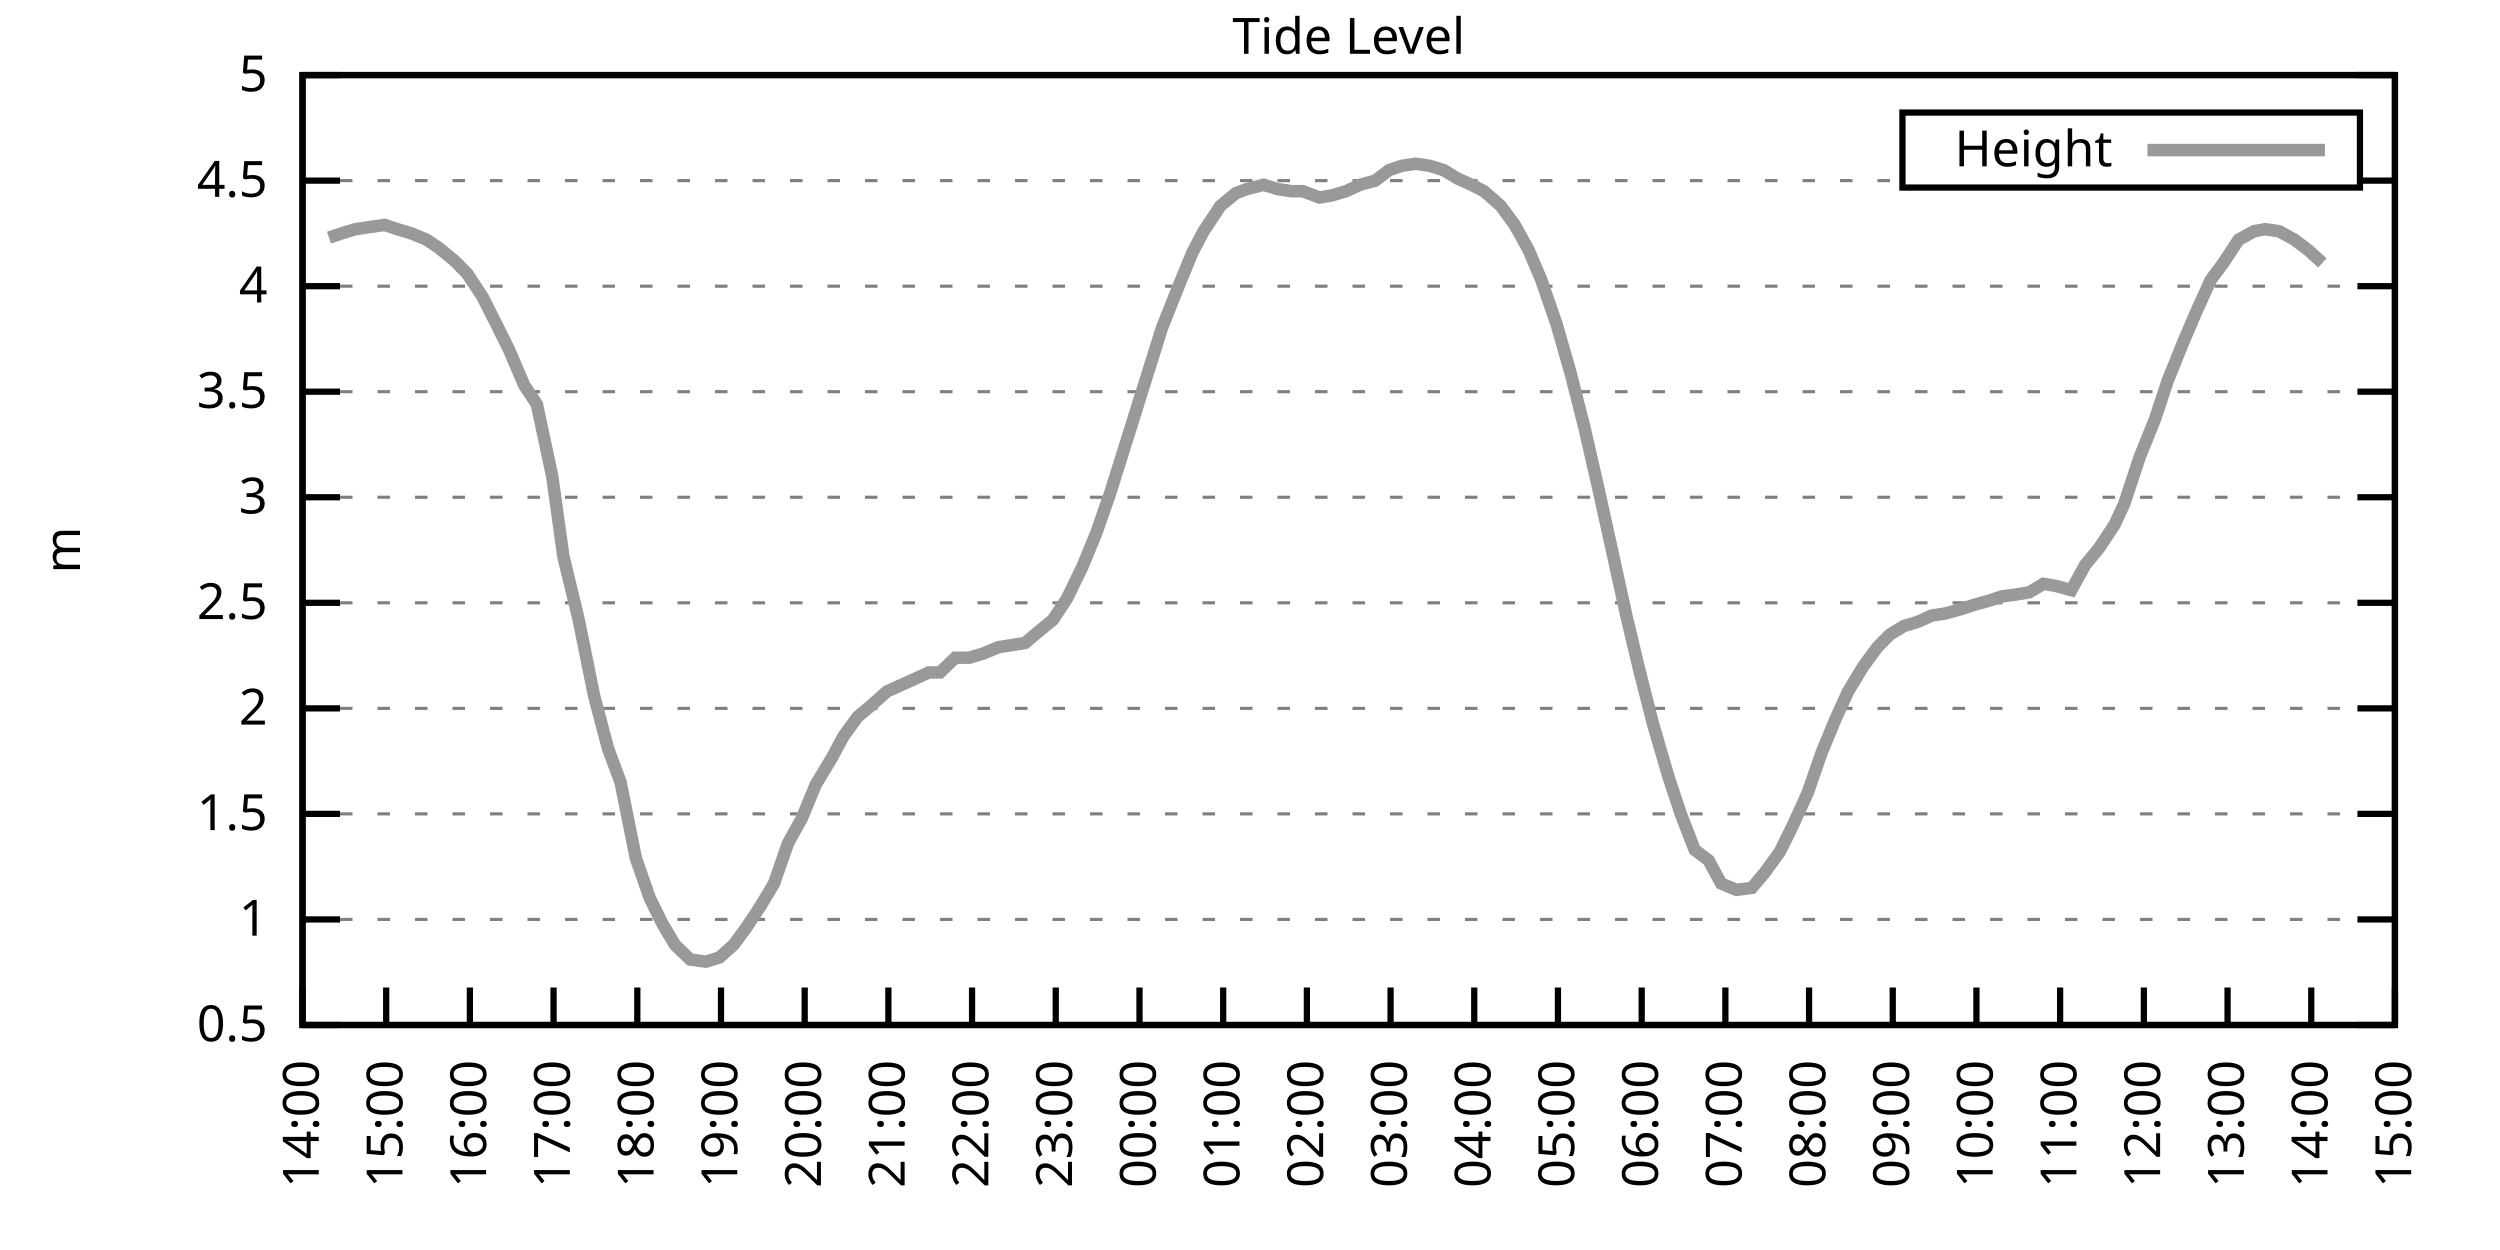
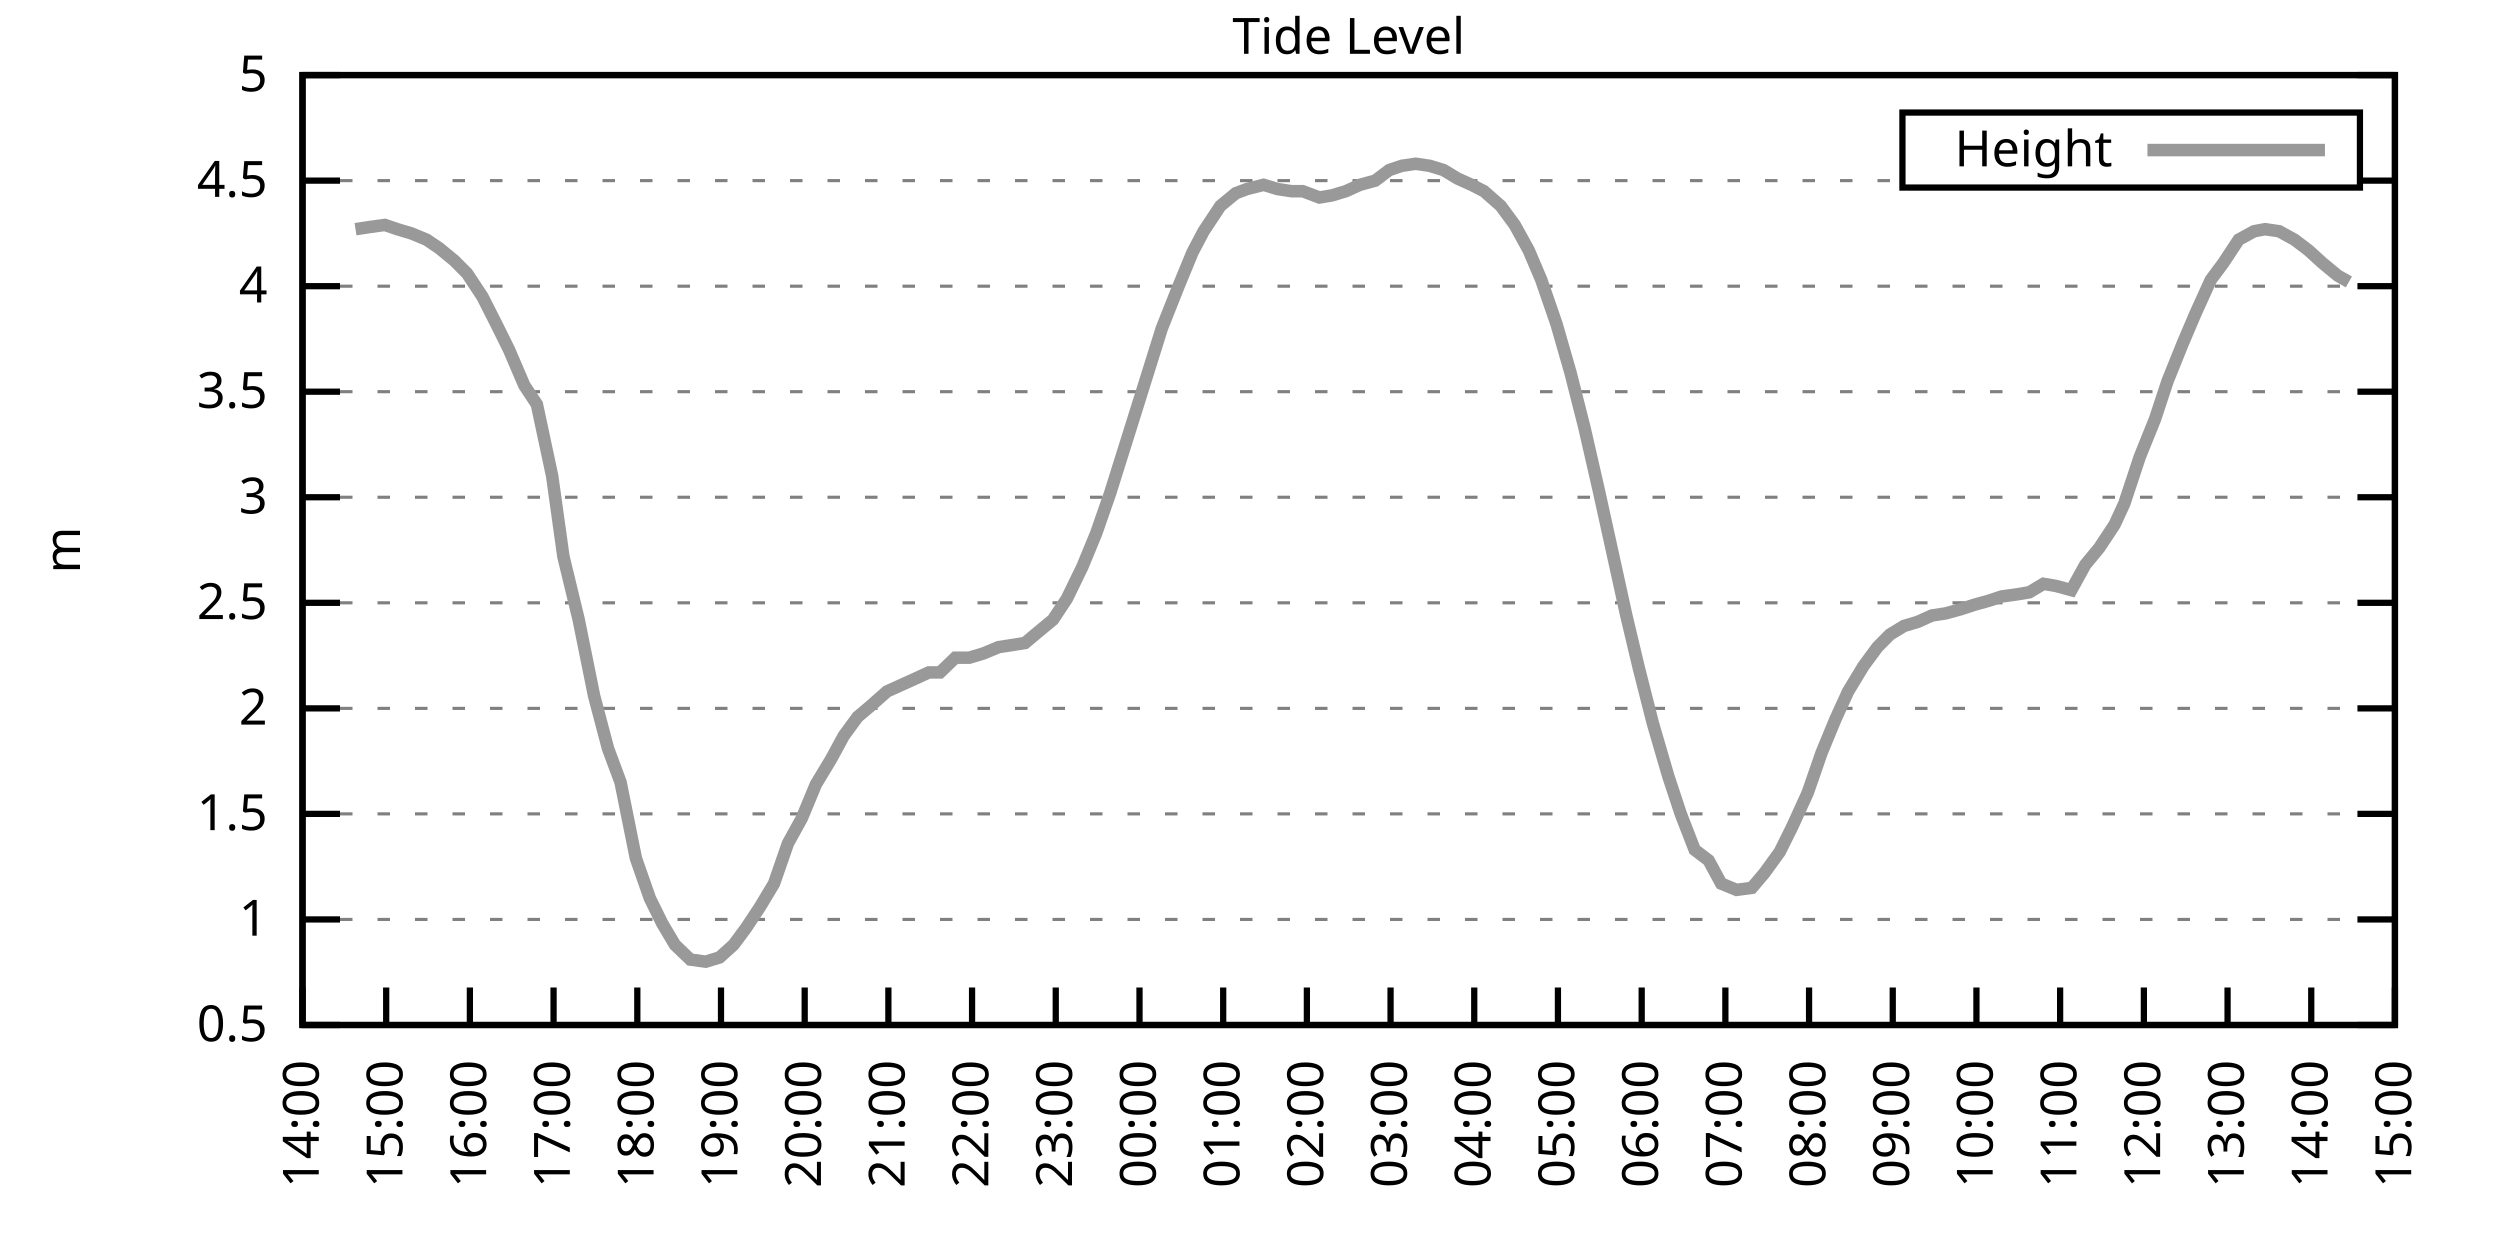
<svg xmlns="http://www.w3.org/2000/svg" xmlns:xlink="http://www.w3.org/1999/xlink" width="400" height="200" viewBox="0 0 400 200">
  <g id="gnuplot_canvas">
    <rect x="0" y="0" width="400" height="200" fill="none" />
    <defs>
      <circle id="gpDot" r="0.5" stroke-width="0.5" stroke="currentColor" />
      <path id="gpPt0" stroke-width="0.333" stroke="currentColor" d="M-1,0 h2 M0,-1 v2" />
      <path id="gpPt1" stroke-width="0.333" stroke="currentColor" d="M-1,-1 L1,1 M1,-1 L-1,1" />
      <path id="gpPt2" stroke-width="0.333" stroke="currentColor" d="M-1,0 L1,0 M0,-1 L0,1 M-1,-1 L1,1 M-1,1 L1,-1" />
      <rect id="gpPt3" stroke-width="0.333" stroke="currentColor" x="-1" y="-1" width="2" height="2" />
      <rect id="gpPt4" stroke-width="0.333" stroke="currentColor" fill="currentColor" x="-1" y="-1" width="2" height="2" />
      <circle id="gpPt5" stroke-width="0.333" stroke="currentColor" cx="0" cy="0" r="1" />
      <use xlink:href="#gpPt5" id="gpPt6" fill="currentColor" stroke="none" />
      <path id="gpPt7" stroke-width="0.333" stroke="currentColor" d="M0,-1.33 L-1.33,0.67 L1.33,0.67 z" />
      <use xlink:href="#gpPt7" id="gpPt8" fill="currentColor" stroke="none" />
      <use xlink:href="#gpPt7" id="gpPt9" stroke="currentColor" transform="rotate(180)" />
      <use xlink:href="#gpPt9" id="gpPt10" fill="currentColor" stroke="none" />
      <use xlink:href="#gpPt3" id="gpPt11" stroke="currentColor" transform="rotate(45)" />
      <use xlink:href="#gpPt11" id="gpPt12" fill="currentColor" stroke="none" />
      <path id="gpPt13" stroke-width="0.333" stroke="currentColor" d="M0,1.330 L1.265,0.411 L0.782,-1.067 L-0.782,-1.076 L-1.265,0.411 z" />
      <use xlink:href="#gpPt13" id="gpPt14" fill="currentColor" stroke="none" />
      <filter id="textbox" filterUnits="objectBoundingBox" x="0" y="0" height="1" width="1">
        <feFlood flood-color="white" flood-opacity="1" result="bgnd" />
        <feComposite in="SourceGraphic" in2="bgnd" operator="atop" />
      </filter>
      <filter id="greybox" filterUnits="objectBoundingBox" x="0" y="0" height="1" width="1">
        <feFlood flood-color="lightgrey" flood-opacity="1" result="grey" />
        <feComposite in="SourceGraphic" in2="grey" operator="atop" />
      </filter>
    </defs>
    <g fill="none" color="white" stroke="currentColor" stroke-width="1.00" stroke-linecap="butt" stroke-linejoin="miter">
</g>
    <g fill="none" color="black" stroke="currentColor" stroke-width="1.00" stroke-linecap="butt" stroke-linejoin="miter">
      <g stroke="none" shape-rendering="crispEdges">
        <polygon fill="rgb(255, 255, 255)" points="48.40,164.00 383.18,164.00 383.18,12.02 48.40,12.02 " />
      </g>
    </g>
    <g fill="none" color="black" stroke="currentColor" stroke-width="1.00" stroke-linecap="butt" stroke-linejoin="miter">
</g>
    <g fill="none" color="black" stroke="black" stroke-width="0.50" stroke-linecap="butt" stroke-linejoin="miter">
</g>
    <g fill="none" color="gray" stroke="currentColor" stroke-width="0.50" stroke-linecap="butt" stroke-linejoin="miter">
      <path stroke="gray" stroke-dasharray="2,4" class="gridline" d="M48.40,164.00 L383.19,164.00  " />
    </g>
    <g fill="none" color="gray" stroke="gray" stroke-width="1.00" stroke-linecap="butt" stroke-linejoin="miter">
</g>
    <g fill="none" color="black" stroke="currentColor" stroke-width="1.00" stroke-linecap="butt" stroke-linejoin="miter">
      <path stroke="black" d="M48.40,164.00 L54.40,164.00 M383.19,164.00 L377.19,164.00  " />
      <g transform="translate(42.80,166.60)" stroke="none" fill="black" font-family="Sans" font-size="8.00" text-anchor="end">
        <text>
          <tspan font-family="Sans"> 0.5</tspan>
        </text>
      </g>
    </g>
    <g fill="none" color="black" stroke="currentColor" stroke-width="1.00" stroke-linecap="butt" stroke-linejoin="miter">
</g>
    <g fill="none" color="black" stroke="black" stroke-width="0.50" stroke-linecap="butt" stroke-linejoin="miter">
</g>
    <g fill="none" color="gray" stroke="currentColor" stroke-width="0.50" stroke-linecap="butt" stroke-linejoin="miter">
      <path stroke="gray" stroke-dasharray="2,4" class="gridline" d="M48.40,147.11 L383.19,147.11  " />
    </g>
    <g fill="none" color="gray" stroke="gray" stroke-width="1.00" stroke-linecap="butt" stroke-linejoin="miter">
</g>
    <g fill="none" color="black" stroke="currentColor" stroke-width="1.00" stroke-linecap="butt" stroke-linejoin="miter">
      <path stroke="black" d="M48.40,147.11 L54.40,147.11 M383.19,147.11 L377.19,147.11  " />
      <g transform="translate(42.80,149.71)" stroke="none" fill="black" font-family="Sans" font-size="8.00" text-anchor="end">
        <text>
          <tspan font-family="Sans"> 1</tspan>
        </text>
      </g>
    </g>
    <g fill="none" color="black" stroke="currentColor" stroke-width="1.00" stroke-linecap="butt" stroke-linejoin="miter">
</g>
    <g fill="none" color="black" stroke="black" stroke-width="0.50" stroke-linecap="butt" stroke-linejoin="miter">
</g>
    <g fill="none" color="gray" stroke="currentColor" stroke-width="0.50" stroke-linecap="butt" stroke-linejoin="miter">
      <path stroke="gray" stroke-dasharray="2,4" class="gridline" d="M48.40,130.22 L383.19,130.22  " />
    </g>
    <g fill="none" color="gray" stroke="gray" stroke-width="1.00" stroke-linecap="butt" stroke-linejoin="miter">
</g>
    <g fill="none" color="black" stroke="currentColor" stroke-width="1.00" stroke-linecap="butt" stroke-linejoin="miter">
      <path stroke="black" d="M48.40,130.22 L54.40,130.22 M383.19,130.22 L377.19,130.22  " />
      <g transform="translate(42.80,132.82)" stroke="none" fill="black" font-family="Sans" font-size="8.00" text-anchor="end">
        <text>
          <tspan font-family="Sans"> 1.5</tspan>
        </text>
      </g>
    </g>
    <g fill="none" color="black" stroke="currentColor" stroke-width="1.00" stroke-linecap="butt" stroke-linejoin="miter">
</g>
    <g fill="none" color="black" stroke="black" stroke-width="0.50" stroke-linecap="butt" stroke-linejoin="miter">
</g>
    <g fill="none" color="gray" stroke="currentColor" stroke-width="0.50" stroke-linecap="butt" stroke-linejoin="miter">
      <path stroke="gray" stroke-dasharray="2,4" class="gridline" d="M48.40,113.34 L383.19,113.34  " />
    </g>
    <g fill="none" color="gray" stroke="gray" stroke-width="1.00" stroke-linecap="butt" stroke-linejoin="miter">
</g>
    <g fill="none" color="black" stroke="currentColor" stroke-width="1.00" stroke-linecap="butt" stroke-linejoin="miter">
      <path stroke="black" d="M48.40,113.34 L54.40,113.34 M383.19,113.34 L377.19,113.34  " />
      <g transform="translate(42.80,115.94)" stroke="none" fill="black" font-family="Sans" font-size="8.00" text-anchor="end">
        <text>
          <tspan font-family="Sans"> 2</tspan>
        </text>
      </g>
    </g>
    <g fill="none" color="black" stroke="currentColor" stroke-width="1.00" stroke-linecap="butt" stroke-linejoin="miter">
</g>
    <g fill="none" color="black" stroke="black" stroke-width="0.50" stroke-linecap="butt" stroke-linejoin="miter">
</g>
    <g fill="none" color="gray" stroke="currentColor" stroke-width="0.50" stroke-linecap="butt" stroke-linejoin="miter">
      <path stroke="gray" stroke-dasharray="2,4" class="gridline" d="M48.40,96.45 L383.19,96.45  " />
    </g>
    <g fill="none" color="gray" stroke="gray" stroke-width="1.00" stroke-linecap="butt" stroke-linejoin="miter">
</g>
    <g fill="none" color="black" stroke="currentColor" stroke-width="1.00" stroke-linecap="butt" stroke-linejoin="miter">
      <path stroke="black" d="M48.40,96.45 L54.40,96.45 M383.19,96.45 L377.19,96.45  " />
      <g transform="translate(42.80,99.05)" stroke="none" fill="black" font-family="Sans" font-size="8.00" text-anchor="end">
        <text>
          <tspan font-family="Sans"> 2.5</tspan>
        </text>
      </g>
    </g>
    <g fill="none" color="black" stroke="currentColor" stroke-width="1.00" stroke-linecap="butt" stroke-linejoin="miter">
</g>
    <g fill="none" color="black" stroke="black" stroke-width="0.50" stroke-linecap="butt" stroke-linejoin="miter">
</g>
    <g fill="none" color="gray" stroke="currentColor" stroke-width="0.50" stroke-linecap="butt" stroke-linejoin="miter">
      <path stroke="gray" stroke-dasharray="2,4" class="gridline" d="M48.40,79.56 L383.19,79.56  " />
    </g>
    <g fill="none" color="gray" stroke="gray" stroke-width="1.00" stroke-linecap="butt" stroke-linejoin="miter">
</g>
    <g fill="none" color="black" stroke="currentColor" stroke-width="1.00" stroke-linecap="butt" stroke-linejoin="miter">
      <path stroke="black" d="M48.40,79.56 L54.40,79.56 M383.19,79.56 L377.19,79.56  " />
      <g transform="translate(42.80,82.16)" stroke="none" fill="black" font-family="Sans" font-size="8.00" text-anchor="end">
        <text>
          <tspan font-family="Sans"> 3</tspan>
        </text>
      </g>
    </g>
    <g fill="none" color="black" stroke="currentColor" stroke-width="1.00" stroke-linecap="butt" stroke-linejoin="miter">
</g>
    <g fill="none" color="black" stroke="black" stroke-width="0.50" stroke-linecap="butt" stroke-linejoin="miter">
</g>
    <g fill="none" color="gray" stroke="currentColor" stroke-width="0.50" stroke-linecap="butt" stroke-linejoin="miter">
      <path stroke="gray" stroke-dasharray="2,4" class="gridline" d="M48.40,62.67 L383.19,62.67  " />
    </g>
    <g fill="none" color="gray" stroke="gray" stroke-width="1.00" stroke-linecap="butt" stroke-linejoin="miter">
</g>
    <g fill="none" color="black" stroke="currentColor" stroke-width="1.00" stroke-linecap="butt" stroke-linejoin="miter">
      <path stroke="black" d="M48.40,62.67 L54.40,62.67 M383.19,62.67 L377.19,62.67  " />
      <g transform="translate(42.80,65.27)" stroke="none" fill="black" font-family="Sans" font-size="8.00" text-anchor="end">
        <text>
          <tspan font-family="Sans"> 3.5</tspan>
        </text>
      </g>
    </g>
    <g fill="none" color="black" stroke="currentColor" stroke-width="1.00" stroke-linecap="butt" stroke-linejoin="miter">
</g>
    <g fill="none" color="black" stroke="black" stroke-width="0.50" stroke-linecap="butt" stroke-linejoin="miter">
</g>
    <g fill="none" color="gray" stroke="currentColor" stroke-width="0.50" stroke-linecap="butt" stroke-linejoin="miter">
      <path stroke="gray" stroke-dasharray="2,4" class="gridline" d="M48.40,45.79 L383.19,45.79  " />
    </g>
    <g fill="none" color="gray" stroke="gray" stroke-width="1.00" stroke-linecap="butt" stroke-linejoin="miter">
</g>
    <g fill="none" color="black" stroke="currentColor" stroke-width="1.00" stroke-linecap="butt" stroke-linejoin="miter">
      <path stroke="black" d="M48.40,45.79 L54.40,45.79 M383.19,45.79 L377.19,45.79  " />
      <g transform="translate(42.80,48.39)" stroke="none" fill="black" font-family="Sans" font-size="8.00" text-anchor="end">
        <text>
          <tspan font-family="Sans"> 4</tspan>
        </text>
      </g>
    </g>
    <g fill="none" color="black" stroke="currentColor" stroke-width="1.00" stroke-linecap="butt" stroke-linejoin="miter">
</g>
    <g fill="none" color="black" stroke="black" stroke-width="0.50" stroke-linecap="butt" stroke-linejoin="miter">
</g>
    <g fill="none" color="gray" stroke="currentColor" stroke-width="0.50" stroke-linecap="butt" stroke-linejoin="miter">
      <path stroke="gray" stroke-dasharray="2,4" class="gridline" d="M48.40,28.90 L304.39,28.90 M377.59,28.90 L383.19,28.90  " />
    </g>
    <g fill="none" color="gray" stroke="gray" stroke-width="1.00" stroke-linecap="butt" stroke-linejoin="miter">
</g>
    <g fill="none" color="black" stroke="currentColor" stroke-width="1.00" stroke-linecap="butt" stroke-linejoin="miter">
      <path stroke="black" d="M48.40,28.90 L54.40,28.90 M383.19,28.90 L377.19,28.90  " />
      <g transform="translate(42.80,31.50)" stroke="none" fill="black" font-family="Sans" font-size="8.00" text-anchor="end">
        <text>
          <tspan font-family="Sans"> 4.5</tspan>
        </text>
      </g>
    </g>
    <g fill="none" color="black" stroke="currentColor" stroke-width="1.00" stroke-linecap="butt" stroke-linejoin="miter">
</g>
    <g fill="none" color="black" stroke="black" stroke-width="0.50" stroke-linecap="butt" stroke-linejoin="miter">
</g>
    <g fill="none" color="gray" stroke="currentColor" stroke-width="0.50" stroke-linecap="butt" stroke-linejoin="miter">
      <path stroke="gray" stroke-dasharray="2,4" class="gridline" d="M48.40,12.01 L383.19,12.01  " />
    </g>
    <g fill="none" color="gray" stroke="gray" stroke-width="1.00" stroke-linecap="butt" stroke-linejoin="miter">
</g>
    <g fill="none" color="black" stroke="currentColor" stroke-width="1.00" stroke-linecap="butt" stroke-linejoin="miter">
      <path stroke="black" d="M48.40,12.01 L54.40,12.01 M383.19,12.01 L377.19,12.01  " />
      <g transform="translate(42.80,14.61)" stroke="none" fill="black" font-family="Sans" font-size="8.00" text-anchor="end">
        <text>
          <tspan font-family="Sans"> 5</tspan>
        </text>
      </g>
    </g>
    <g fill="none" color="black" stroke="currentColor" stroke-width="1.00" stroke-linecap="butt" stroke-linejoin="miter">
      <path stroke="black" d="M48.40,164.00 L48.40,158.00  " />
      <g transform="translate(51.00,169.60) rotate(270.00)" stroke="none" fill="black" font-family="Sans" font-size="8.00" text-anchor="end">
        <text>
          <tspan font-family="Sans">14:00</tspan>
        </text>
      </g>
    </g>
    <g fill="none" color="black" stroke="currentColor" stroke-width="1.00" stroke-linecap="butt" stroke-linejoin="miter">
      <path stroke="black" d="M61.79,164.00 L61.79,158.00  " />
      <g transform="translate(64.39,169.60) rotate(270.00)" stroke="none" fill="black" font-family="Sans" font-size="8.00" text-anchor="end">
        <text>
          <tspan font-family="Sans">15:00</tspan>
        </text>
      </g>
    </g>
    <g fill="none" color="black" stroke="currentColor" stroke-width="1.00" stroke-linecap="butt" stroke-linejoin="miter">
      <path stroke="black" d="M75.18,164.00 L75.18,158.00  " />
      <g transform="translate(77.78,169.60) rotate(270.00)" stroke="none" fill="black" font-family="Sans" font-size="8.00" text-anchor="end">
        <text>
          <tspan font-family="Sans">16:00</tspan>
        </text>
      </g>
    </g>
    <g fill="none" color="black" stroke="currentColor" stroke-width="1.00" stroke-linecap="butt" stroke-linejoin="miter">
      <path stroke="black" d="M88.57,164.00 L88.57,158.00  " />
      <g transform="translate(91.17,169.60) rotate(270.00)" stroke="none" fill="black" font-family="Sans" font-size="8.00" text-anchor="end">
        <text>
          <tspan font-family="Sans">17:00</tspan>
        </text>
      </g>
    </g>
    <g fill="none" color="black" stroke="currentColor" stroke-width="1.00" stroke-linecap="butt" stroke-linejoin="miter">
      <path stroke="black" d="M101.97,164.00 L101.97,158.00  " />
      <g transform="translate(104.57,169.60) rotate(270.00)" stroke="none" fill="black" font-family="Sans" font-size="8.00" text-anchor="end">
        <text>
          <tspan font-family="Sans">18:00</tspan>
        </text>
      </g>
    </g>
    <g fill="none" color="black" stroke="currentColor" stroke-width="1.00" stroke-linecap="butt" stroke-linejoin="miter">
      <path stroke="black" d="M115.36,164.00 L115.36,158.00  " />
      <g transform="translate(117.96,169.60) rotate(270.00)" stroke="none" fill="black" font-family="Sans" font-size="8.00" text-anchor="end">
        <text>
          <tspan font-family="Sans">19:00</tspan>
        </text>
      </g>
    </g>
    <g fill="none" color="black" stroke="currentColor" stroke-width="1.00" stroke-linecap="butt" stroke-linejoin="miter">
      <path stroke="black" d="M128.75,164.00 L128.75,158.00  " />
      <g transform="translate(131.35,169.60) rotate(270.00)" stroke="none" fill="black" font-family="Sans" font-size="8.00" text-anchor="end">
        <text>
          <tspan font-family="Sans">20:00</tspan>
        </text>
      </g>
    </g>
    <g fill="none" color="black" stroke="currentColor" stroke-width="1.00" stroke-linecap="butt" stroke-linejoin="miter">
      <path stroke="black" d="M142.14,164.00 L142.14,158.00  " />
      <g transform="translate(144.74,169.60) rotate(270.00)" stroke="none" fill="black" font-family="Sans" font-size="8.00" text-anchor="end">
        <text>
          <tspan font-family="Sans">21:00</tspan>
        </text>
      </g>
    </g>
    <g fill="none" color="black" stroke="currentColor" stroke-width="1.00" stroke-linecap="butt" stroke-linejoin="miter">
      <path stroke="black" d="M155.53,164.00 L155.53,158.00  " />
      <g transform="translate(158.13,169.60) rotate(270.00)" stroke="none" fill="black" font-family="Sans" font-size="8.00" text-anchor="end">
        <text>
          <tspan font-family="Sans">22:00</tspan>
        </text>
      </g>
    </g>
    <g fill="none" color="black" stroke="currentColor" stroke-width="1.00" stroke-linecap="butt" stroke-linejoin="miter">
      <path stroke="black" d="M168.92,164.00 L168.92,158.00  " />
      <g transform="translate(171.52,169.60) rotate(270.00)" stroke="none" fill="black" font-family="Sans" font-size="8.00" text-anchor="end">
        <text>
          <tspan font-family="Sans">23:00</tspan>
        </text>
      </g>
    </g>
    <g fill="none" color="black" stroke="currentColor" stroke-width="1.00" stroke-linecap="butt" stroke-linejoin="miter">
      <path stroke="black" d="M182.32,164.00 L182.32,158.00  " />
      <g transform="translate(184.92,169.60) rotate(270.00)" stroke="none" fill="black" font-family="Sans" font-size="8.00" text-anchor="end">
        <text>
          <tspan font-family="Sans">00:00</tspan>
        </text>
      </g>
    </g>
    <g fill="none" color="black" stroke="currentColor" stroke-width="1.00" stroke-linecap="butt" stroke-linejoin="miter">
      <path stroke="black" d="M195.71,164.00 L195.71,158.00  " />
      <g transform="translate(198.31,169.60) rotate(270.00)" stroke="none" fill="black" font-family="Sans" font-size="8.00" text-anchor="end">
        <text>
          <tspan font-family="Sans">01:00</tspan>
        </text>
      </g>
    </g>
    <g fill="none" color="black" stroke="currentColor" stroke-width="1.00" stroke-linecap="butt" stroke-linejoin="miter">
      <path stroke="black" d="M209.10,164.00 L209.10,158.00  " />
      <g transform="translate(211.70,169.60) rotate(270.00)" stroke="none" fill="black" font-family="Sans" font-size="8.00" text-anchor="end">
        <text>
          <tspan font-family="Sans">02:00</tspan>
        </text>
      </g>
    </g>
    <g fill="none" color="black" stroke="currentColor" stroke-width="1.00" stroke-linecap="butt" stroke-linejoin="miter">
      <path stroke="black" d="M222.49,164.00 L222.49,158.00  " />
      <g transform="translate(225.09,169.60) rotate(270.00)" stroke="none" fill="black" font-family="Sans" font-size="8.00" text-anchor="end">
        <text>
          <tspan font-family="Sans">03:00</tspan>
        </text>
      </g>
    </g>
    <g fill="none" color="black" stroke="currentColor" stroke-width="1.00" stroke-linecap="butt" stroke-linejoin="miter">
      <path stroke="black" d="M235.88,164.00 L235.88,158.00  " />
      <g transform="translate(238.48,169.60) rotate(270.00)" stroke="none" fill="black" font-family="Sans" font-size="8.00" text-anchor="end">
        <text>
          <tspan font-family="Sans">04:00</tspan>
        </text>
      </g>
    </g>
    <g fill="none" color="black" stroke="currentColor" stroke-width="1.00" stroke-linecap="butt" stroke-linejoin="miter">
      <path stroke="black" d="M249.27,164.00 L249.27,158.00  " />
      <g transform="translate(251.87,169.60) rotate(270.00)" stroke="none" fill="black" font-family="Sans" font-size="8.00" text-anchor="end">
        <text>
          <tspan font-family="Sans">05:00</tspan>
        </text>
      </g>
    </g>
    <g fill="none" color="black" stroke="currentColor" stroke-width="1.00" stroke-linecap="butt" stroke-linejoin="miter">
      <path stroke="black" d="M262.67,164.00 L262.67,158.00  " />
      <g transform="translate(265.27,169.60) rotate(270.00)" stroke="none" fill="black" font-family="Sans" font-size="8.00" text-anchor="end">
        <text>
          <tspan font-family="Sans">06:00</tspan>
        </text>
      </g>
    </g>
    <g fill="none" color="black" stroke="currentColor" stroke-width="1.00" stroke-linecap="butt" stroke-linejoin="miter">
      <path stroke="black" d="M276.06,164.00 L276.06,158.00  " />
      <g transform="translate(278.66,169.60) rotate(270.00)" stroke="none" fill="black" font-family="Sans" font-size="8.00" text-anchor="end">
        <text>
          <tspan font-family="Sans">07:00</tspan>
        </text>
      </g>
    </g>
    <g fill="none" color="black" stroke="currentColor" stroke-width="1.00" stroke-linecap="butt" stroke-linejoin="miter">
      <path stroke="black" d="M289.45,164.00 L289.45,158.00  " />
      <g transform="translate(292.05,169.60) rotate(270.00)" stroke="none" fill="black" font-family="Sans" font-size="8.00" text-anchor="end">
        <text>
          <tspan font-family="Sans">08:00</tspan>
        </text>
      </g>
    </g>
    <g fill="none" color="black" stroke="currentColor" stroke-width="1.00" stroke-linecap="butt" stroke-linejoin="miter">
      <path stroke="black" d="M302.84,164.00 L302.84,158.00  " />
      <g transform="translate(305.44,169.60) rotate(270.00)" stroke="none" fill="black" font-family="Sans" font-size="8.00" text-anchor="end">
        <text>
          <tspan font-family="Sans">09:00</tspan>
        </text>
      </g>
    </g>
    <g fill="none" color="black" stroke="currentColor" stroke-width="1.00" stroke-linecap="butt" stroke-linejoin="miter">
      <path stroke="black" d="M316.23,164.00 L316.23,158.00  " />
      <g transform="translate(318.83,169.60) rotate(270.00)" stroke="none" fill="black" font-family="Sans" font-size="8.00" text-anchor="end">
        <text>
          <tspan font-family="Sans">10:00</tspan>
        </text>
      </g>
    </g>
    <g fill="none" color="black" stroke="currentColor" stroke-width="1.00" stroke-linecap="butt" stroke-linejoin="miter">
      <path stroke="black" d="M329.62,164.00 L329.62,158.00  " />
      <g transform="translate(332.22,169.60) rotate(270.00)" stroke="none" fill="black" font-family="Sans" font-size="8.00" text-anchor="end">
        <text>
          <tspan font-family="Sans">11:00</tspan>
        </text>
      </g>
    </g>
    <g fill="none" color="black" stroke="currentColor" stroke-width="1.00" stroke-linecap="butt" stroke-linejoin="miter">
      <path stroke="black" d="M343.02,164.00 L343.02,158.00  " />
      <g transform="translate(345.62,169.60) rotate(270.00)" stroke="none" fill="black" font-family="Sans" font-size="8.00" text-anchor="end">
        <text>
          <tspan font-family="Sans">12:00</tspan>
        </text>
      </g>
    </g>
    <g fill="none" color="black" stroke="currentColor" stroke-width="1.00" stroke-linecap="butt" stroke-linejoin="miter">
      <path stroke="black" d="M356.41,164.00 L356.41,158.00  " />
      <g transform="translate(359.01,169.60) rotate(270.00)" stroke="none" fill="black" font-family="Sans" font-size="8.00" text-anchor="end">
        <text>
          <tspan font-family="Sans">13:00</tspan>
        </text>
      </g>
    </g>
    <g fill="none" color="black" stroke="currentColor" stroke-width="1.00" stroke-linecap="butt" stroke-linejoin="miter">
      <path stroke="black" d="M369.80,164.00 L369.80,158.00  " />
      <g transform="translate(372.40,169.60) rotate(270.00)" stroke="none" fill="black" font-family="Sans" font-size="8.00" text-anchor="end">
        <text>
          <tspan font-family="Sans">14:00</tspan>
        </text>
      </g>
    </g>
    <g fill="none" color="black" stroke="currentColor" stroke-width="1.00" stroke-linecap="butt" stroke-linejoin="miter">
      <path stroke="black" d="M383.19,164.00 L383.19,158.00  " />
      <g transform="translate(385.79,169.60) rotate(270.00)" stroke="none" fill="black" font-family="Sans" font-size="8.00" text-anchor="end">
        <text>
          <tspan font-family="Sans">15:00</tspan>
        </text>
      </g>
    </g>
    <g fill="none" color="black" stroke="currentColor" stroke-width="1.00" stroke-linecap="butt" stroke-linejoin="miter">
</g>
    <g fill="none" color="black" stroke="currentColor" stroke-width="1.00" stroke-linecap="butt" stroke-linejoin="miter">
      <path stroke="black" d="M48.40,12.01 L48.40,164.00 L383.19,164.00 L383.19,12.01 L48.40,12.01 Z  " />
    </g>
    <g fill="none" color="black" stroke="currentColor" stroke-width="1.00" stroke-linecap="butt" stroke-linejoin="miter">
</g>
    <g fill="none" color="black" stroke="currentColor" stroke-width="1.00" stroke-linecap="butt" stroke-linejoin="miter">
      <path stroke="black" d="M304.39,30.01 L304.39,18.01 L377.59,18.01 L377.59,30.01 L304.39,30.01 Z  " />
    </g>
    <g id="Tide_level_plot_1">
      <g fill="none" color="white" stroke="black" stroke-width="2.00" stroke-linecap="butt" stroke-linejoin="miter">
</g>
      <g fill="none" color="black" stroke="currentColor" stroke-width="2.00" stroke-linecap="butt" stroke-linejoin="miter">
        <g transform="translate(337.99,26.61)" stroke="none" fill="black" font-family="Sans" font-size="8.00" text-anchor="end">
          <text>
            <tspan font-family="Sans">Height</tspan>
          </text>
        </g>
      </g>
      <g fill="none" color="black" stroke="currentColor" stroke-width="2.00" stroke-linecap="butt" stroke-linejoin="miter">
-         <path stroke="rgb(153, 153, 153)" d="M343.59,24.01 L371.99,24.01 M52.64,38.02 L54.65,37.34 L56.88,36.67 L59.11,36.33 L61.57,35.99 L63.58,36.67   L65.81,37.34 L68.26,38.35 L70.27,39.71 L72.73,41.73 L74.74,43.76 L77.19,47.47 L79.42,51.87 L81.43,55.92   L83.89,61.66 L85.90,64.70 L88.35,76.18 L90.14,89.02 L92.59,99.15 L95.05,111.31 L97.28,119.75 L99.29,125.16   L101.74,137.32 L103.98,143.73 L105.98,147.79 L107.99,151.17 L110.45,153.53 L112.90,153.87 L115.13,153.19 L117.37,151.17   L119.38,148.46 L121.61,145.09 L123.84,141.37 L126.07,134.95 L128.30,130.90 L130.54,125.50 L132.99,121.44 L135.00,117.73   L137.23,114.69 L139.24,113.00 L141.92,110.63 L144.15,109.62 L146.38,108.61 L148.61,107.59 L150.40,107.59 L152.85,105.23   L155.09,105.23 L157.32,104.56 L159.77,103.54 L162.01,103.20 L164.01,102.87 L166.02,101.18 L168.48,99.15 L170.71,95.77   L173.17,90.71 L175.40,85.30 L177.63,78.89 L179.86,71.79 L181.87,65.38 L183.88,58.96 L185.89,52.54 L188.57,45.79   L190.80,40.38 L192.58,37.00 L195.26,32.95 L197.72,30.92 L199.50,30.25 L202.18,29.57 L204.41,30.25 L206.64,30.59   L208.43,30.59 L211.11,31.60 L213.12,31.26 L215.35,30.59 L217.58,29.57 L220.04,28.90 L222.27,27.21 L224.28,26.53   L226.51,26.20 L228.74,26.53 L230.97,27.21 L233.20,28.56 L235.44,29.57 L237.44,30.59 L240.12,32.95 L242.36,35.99   L244.59,40.04 L246.60,44.77 L249.05,51.87 L251.28,59.63 L253.51,68.42 L255.75,78.21 L257.76,87.33 L260.21,98.48   L262.22,106.92 L264.45,115.70 L266.91,124.14 L268.92,130.22 L271.15,135.97 L273.38,137.66 L275.39,141.37 L277.84,142.38   L280.30,142.05 L282.31,139.68 L284.76,136.30 L286.77,132.25 L289.23,126.85 L291.46,120.43 L293.69,115.03 L295.70,110.63   L298.15,106.58 L300.39,103.54 L302.39,101.52 L304.63,100.16 L306.86,99.49 L309.09,98.48 L311.32,98.14 L313.78,97.46   L315.79,96.79 L318.24,96.11 L320.25,95.44 L322.70,95.10 L324.71,94.76 L326.95,93.41 L328.95,93.75 L331.41,94.42   L333.64,90.37 L335.87,87.67 L338.33,83.95 L339.89,80.57 L342.35,73.14 L344.80,67.06 L346.81,60.98 L349.26,54.90   L351.27,50.18 L353.73,44.77 L355.74,42.07 L358.19,38.35 L360.65,37.00 L362.43,36.67 L364.66,37.00 L367.12,38.35   L369.35,40.04 L371.58,42.07  " />
+         <path stroke="rgb(153, 153, 153)" d="M343.59,24.01 L371.99,24.01 M56.88,36.67 L59.11,36.33 L61.57,35.99 L63.58,36.67 L65.81,37.34 L68.26,38.35   L70.27,39.71 L72.73,41.73 L74.74,43.76 L77.19,47.47 L79.42,51.87 L81.43,55.92 L83.89,61.66 L85.90,64.70   L88.35,76.18 L90.14,89.02 L92.59,99.15 L95.05,111.31 L97.28,119.75 L99.29,125.16 L101.74,137.32 L103.98,143.73   L105.98,147.79 L107.99,151.17 L110.45,153.53 L112.90,153.87 L115.13,153.19 L117.37,151.17 L119.38,148.46 L121.61,145.09   L123.84,141.37 L126.07,134.95 L128.30,130.90 L130.54,125.50 L132.99,121.44 L135.00,117.73 L137.23,114.69 L139.24,113.00   L141.92,110.63 L144.15,109.62 L146.38,108.61 L148.61,107.59 L150.40,107.59 L152.85,105.23 L155.09,105.23 L157.32,104.56   L159.77,103.54 L162.01,103.20 L164.01,102.87 L166.02,101.18 L168.48,99.15 L170.71,95.77 L173.17,90.71 L175.40,85.30   L177.63,78.89 L179.86,71.79 L181.87,65.38 L183.88,58.96 L185.89,52.54 L188.57,45.79 L190.80,40.38 L192.58,37.00   L195.26,32.95 L197.72,30.92 L199.50,30.25 L202.18,29.57 L204.41,30.25 L206.64,30.59 L208.43,30.59 L211.11,31.60   L213.12,31.26 L215.35,30.59 L217.58,29.57 L220.04,28.90 L222.27,27.21 L224.28,26.53 L226.51,26.20 L228.74,26.53   L230.97,27.21 L233.20,28.56 L235.44,29.57 L237.44,30.59 L240.12,32.95 L242.36,35.99 L244.59,40.04 L246.60,44.77   L249.05,51.87 L251.28,59.63 L253.51,68.42 L255.75,78.21 L257.76,87.33 L260.21,98.48 L262.22,106.92 L264.45,115.70   L266.91,124.14 L268.92,130.22 L271.15,135.97 L273.38,137.66 L275.39,141.37 L277.84,142.38 L280.30,142.05 L282.31,139.68   L284.76,136.30 L286.77,132.25 L289.23,126.85 L291.46,120.43 L293.69,115.03 L295.70,110.63 L298.15,106.58 L300.39,103.54   L302.39,101.52 L304.63,100.16 L306.86,99.49 L309.09,98.48 L311.32,98.14 L313.78,97.46 L315.79,96.79 L318.24,96.11   L320.25,95.44 L322.70,95.10 L324.71,94.76 L326.95,93.41 L328.95,93.75 L331.41,94.42 L333.64,90.37 L335.87,87.67   L338.33,83.95 L339.89,80.57 L342.35,73.14 L344.80,67.06 L346.81,60.98 L349.26,54.90 L351.27,50.18 L353.73,44.77   L355.74,42.07 L358.19,38.35 L360.65,37.00 L362.43,36.67 L364.66,37.00 L367.12,38.35 L369.35,40.04 L371.58,42.07   L374.04,44.10 L375.82,45.11  " />
      </g>
    </g>
    <g fill="none" color="black" stroke="currentColor" stroke-width="2.00" stroke-linecap="butt" stroke-linejoin="miter">
</g>
    <g fill="none" color="black" stroke="black" stroke-width="1.00" stroke-linecap="butt" stroke-linejoin="miter">
</g>
    <g fill="none" color="black" stroke="currentColor" stroke-width="1.00" stroke-linecap="butt" stroke-linejoin="miter">
      <path stroke="black" d="M48.40,12.01 L48.40,164.00 L383.19,164.00 L383.19,12.01 L48.40,12.01 Z  " />
      <g transform="translate(12.80,88.01) rotate(270.00)" stroke="none" fill="black" font-family="Sans" font-size="8.00" text-anchor="middle">
        <text>
          <tspan font-family="Sans">m</tspan>
        </text>
      </g>
    </g>
    <g fill="none" color="black" stroke="currentColor" stroke-width="1.00" stroke-linecap="butt" stroke-linejoin="miter">
</g>
    <g fill="none" color="black" stroke="currentColor" stroke-width="1.00" stroke-linecap="butt" stroke-linejoin="miter">
      <g transform="translate(215.79,8.61)" stroke="none" fill="black" font-family="Sans" font-size="8.00" text-anchor="middle">
        <text>
          <tspan font-family="Sans">Tide Level</tspan>
        </text>
      </g>
    </g>
    <g fill="none" color="black" stroke="currentColor" stroke-width="1.00" stroke-linecap="butt" stroke-linejoin="miter">
</g>
  </g>
</svg>
